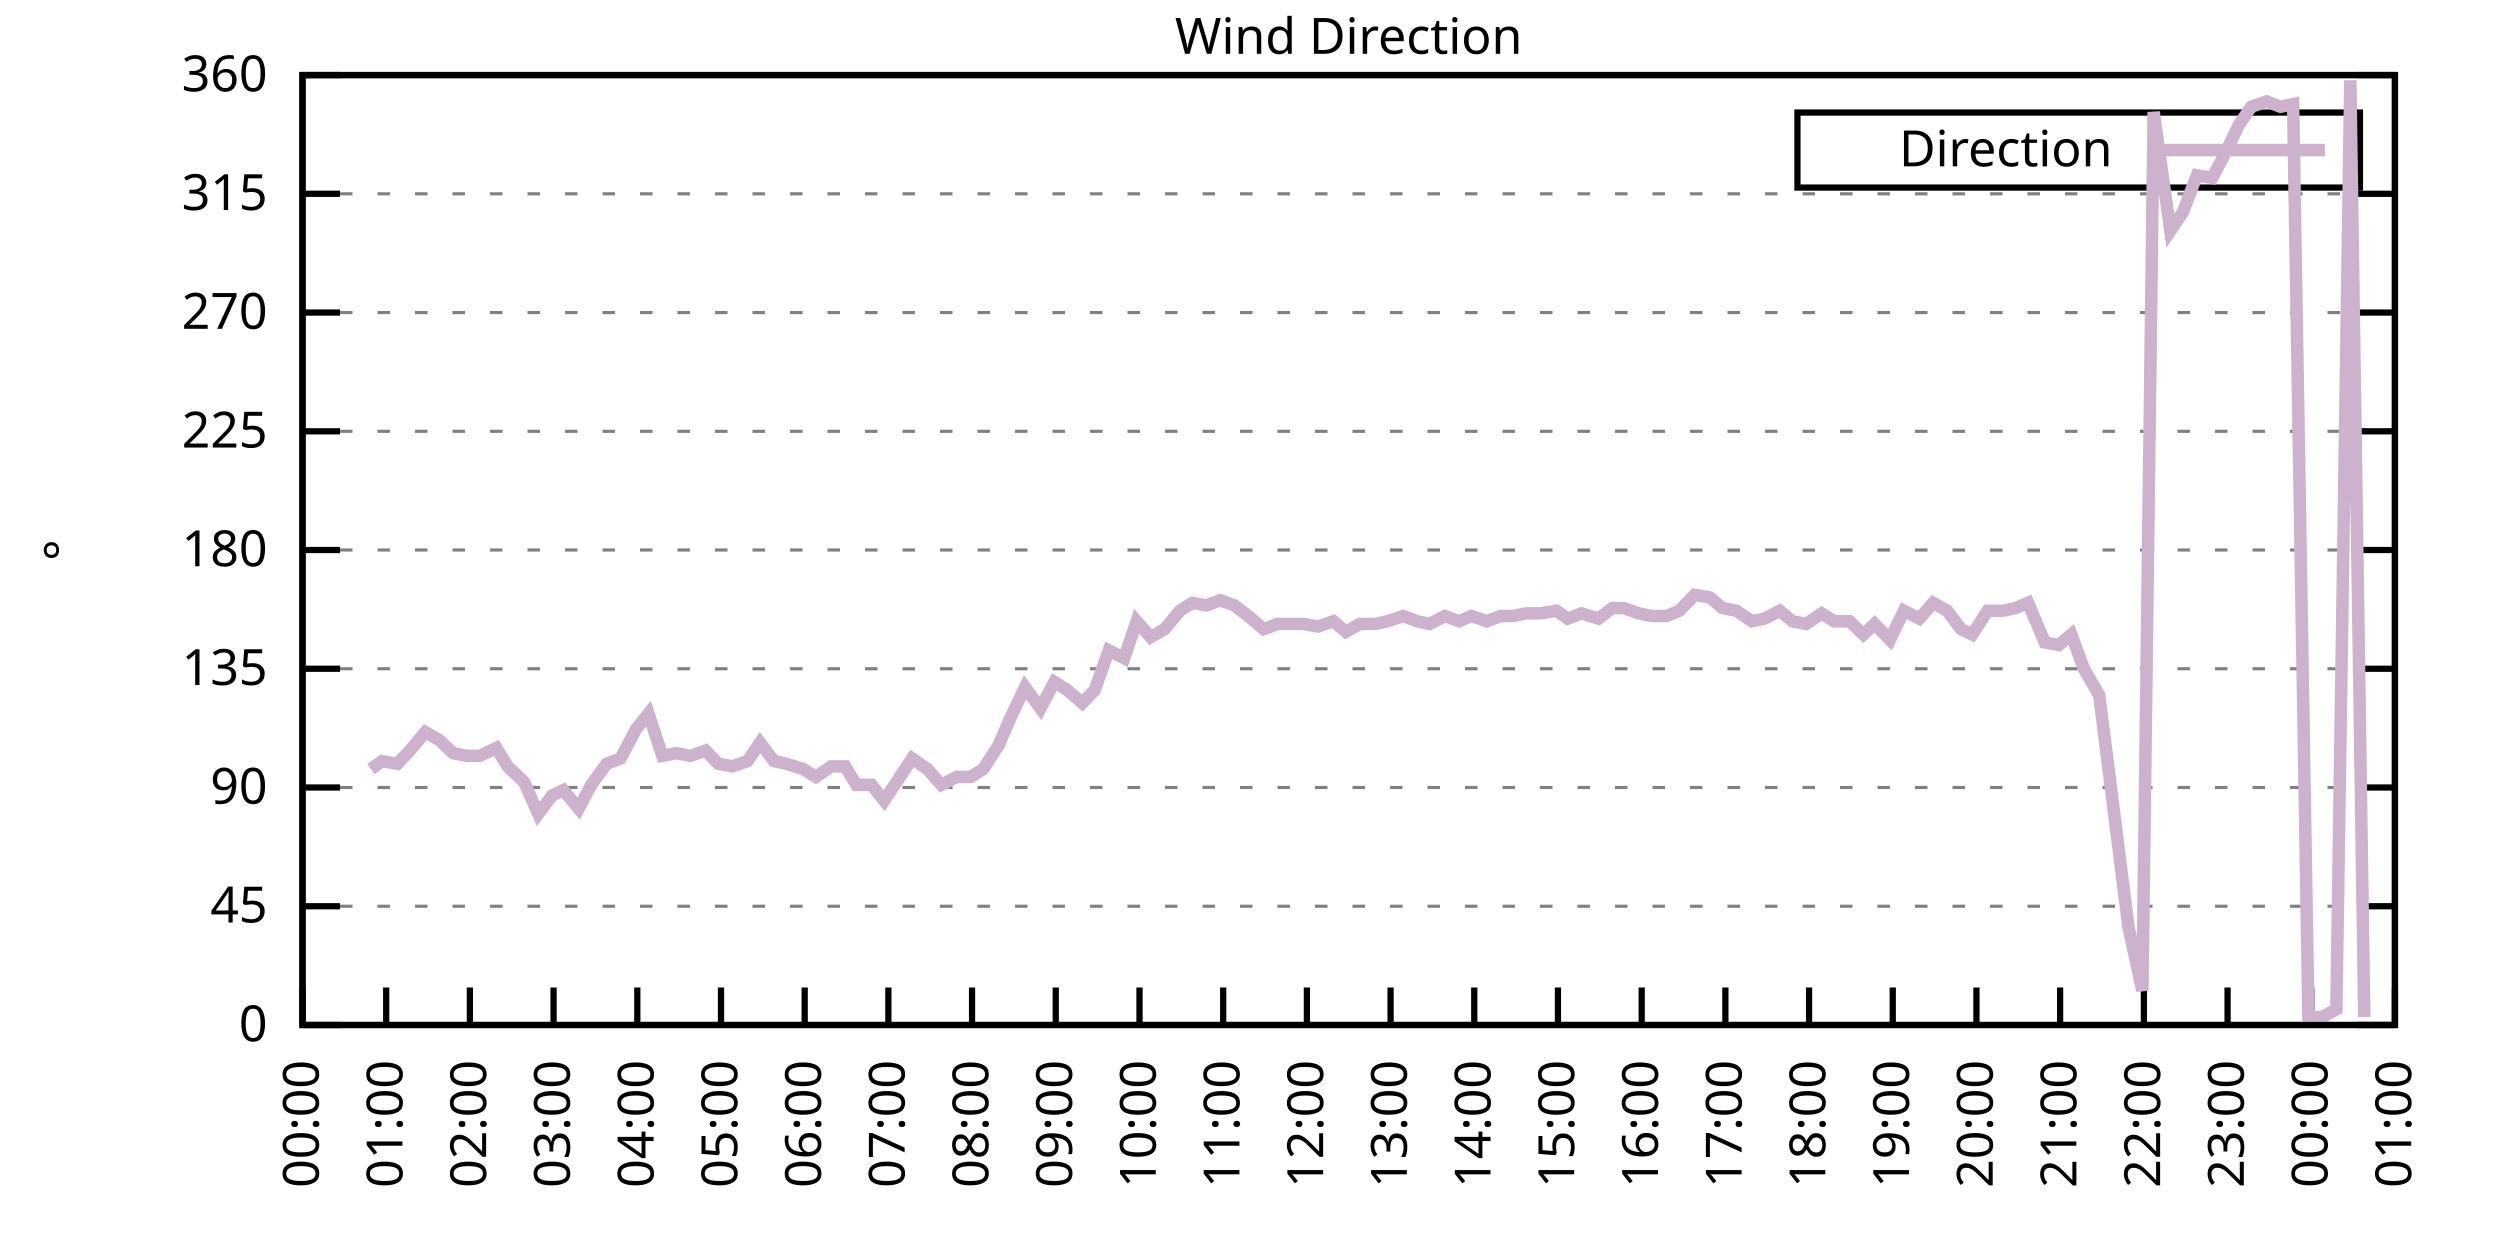
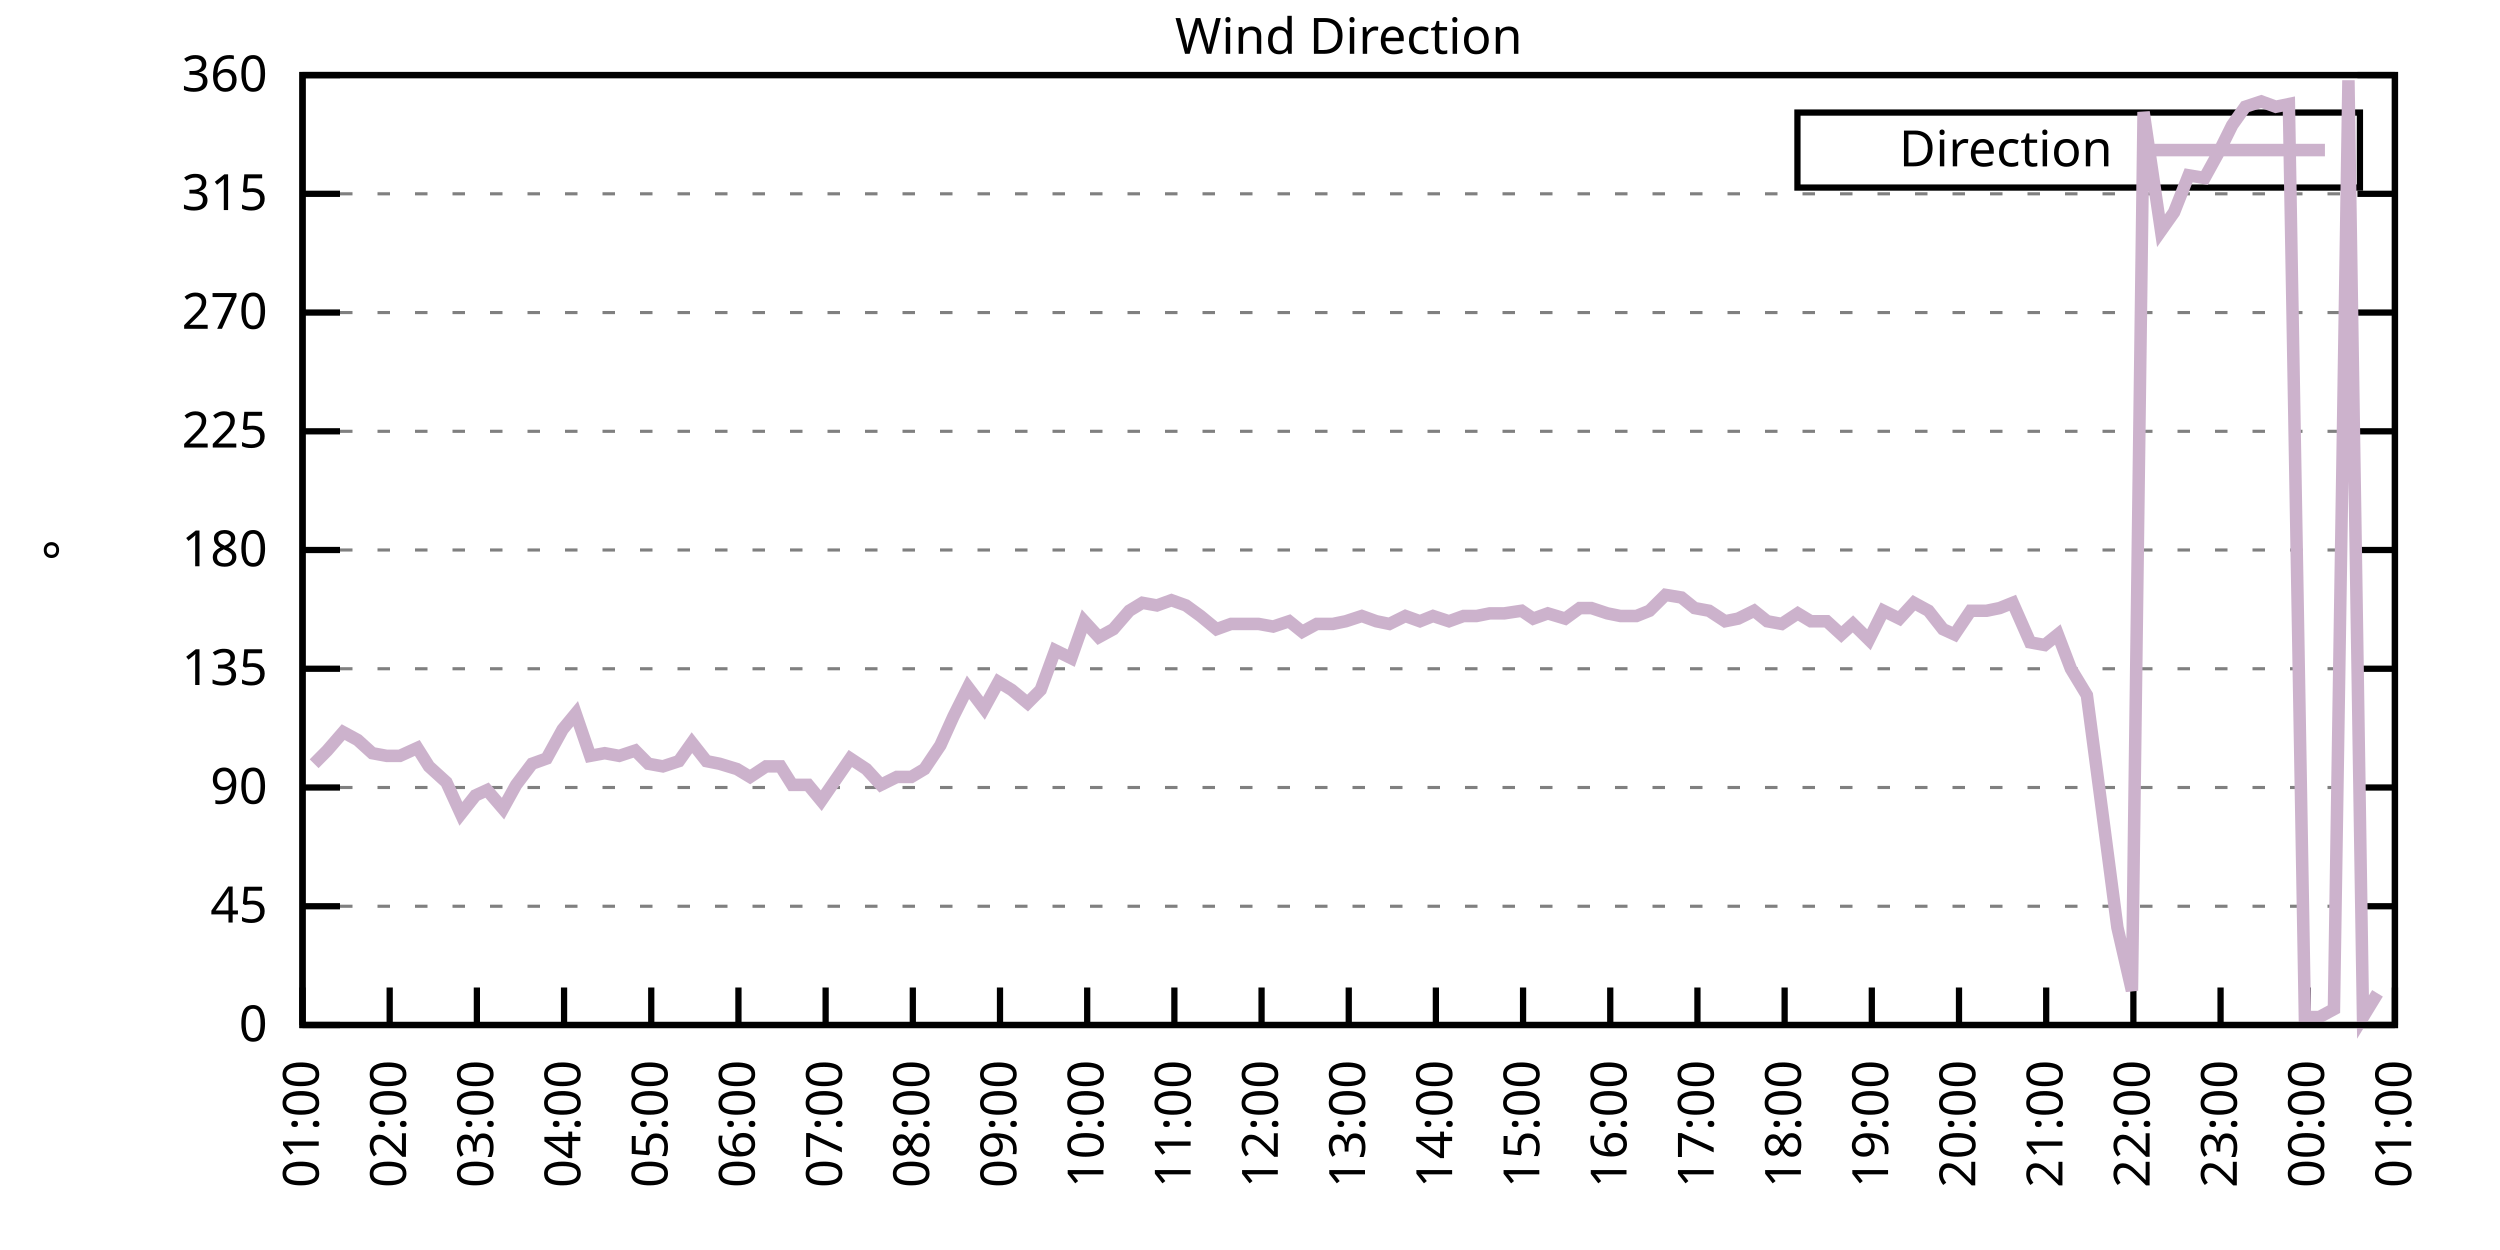
<svg xmlns="http://www.w3.org/2000/svg" xmlns:xlink="http://www.w3.org/1999/xlink" width="400" height="200" viewBox="0 0 400 200">
  <g id="gnuplot_canvas">
    <rect x="0" y="0" width="400" height="200" fill="none" />
    <defs>
      <circle id="gpDot" r="0.5" stroke-width="0.5" stroke="currentColor" />
      <path id="gpPt0" stroke-width="0.333" stroke="currentColor" d="M-1,0 h2 M0,-1 v2" />
      <path id="gpPt1" stroke-width="0.333" stroke="currentColor" d="M-1,-1 L1,1 M1,-1 L-1,1" />
      <path id="gpPt2" stroke-width="0.333" stroke="currentColor" d="M-1,0 L1,0 M0,-1 L0,1 M-1,-1 L1,1 M-1,1 L1,-1" />
      <rect id="gpPt3" stroke-width="0.333" stroke="currentColor" x="-1" y="-1" width="2" height="2" />
      <rect id="gpPt4" stroke-width="0.333" stroke="currentColor" fill="currentColor" x="-1" y="-1" width="2" height="2" />
      <circle id="gpPt5" stroke-width="0.333" stroke="currentColor" cx="0" cy="0" r="1" />
      <use xlink:href="#gpPt5" id="gpPt6" fill="currentColor" stroke="none" />
      <path id="gpPt7" stroke-width="0.333" stroke="currentColor" d="M0,-1.33 L-1.33,0.67 L1.33,0.67 z" />
      <use xlink:href="#gpPt7" id="gpPt8" fill="currentColor" stroke="none" />
      <use xlink:href="#gpPt7" id="gpPt9" stroke="currentColor" transform="rotate(180)" />
      <use xlink:href="#gpPt9" id="gpPt10" fill="currentColor" stroke="none" />
      <use xlink:href="#gpPt3" id="gpPt11" stroke="currentColor" transform="rotate(45)" />
      <use xlink:href="#gpPt11" id="gpPt12" fill="currentColor" stroke="none" />
      <path id="gpPt13" stroke-width="0.333" stroke="currentColor" d="M0,1.330 L1.265,0.411 L0.782,-1.067 L-0.782,-1.076 L-1.265,0.411 z" />
      <use xlink:href="#gpPt13" id="gpPt14" fill="currentColor" stroke="none" />
      <filter id="textbox" filterUnits="objectBoundingBox" x="0" y="0" height="1" width="1">
        <feFlood flood-color="white" flood-opacity="1" result="bgnd" />
        <feComposite in="SourceGraphic" in2="bgnd" operator="atop" />
      </filter>
      <filter id="greybox" filterUnits="objectBoundingBox" x="0" y="0" height="1" width="1">
        <feFlood flood-color="lightgrey" flood-opacity="1" result="grey" />
        <feComposite in="SourceGraphic" in2="grey" operator="atop" />
      </filter>
    </defs>
    <g fill="none" color="white" stroke="currentColor" stroke-width="1.00" stroke-linecap="butt" stroke-linejoin="miter">
</g>
    <g fill="none" color="black" stroke="currentColor" stroke-width="1.00" stroke-linecap="butt" stroke-linejoin="miter">
      <g stroke="none" shape-rendering="crispEdges">
        <polygon fill="rgb(255, 255, 255)" points="48.40,164.00 383.18,164.00 383.18,12.02 48.40,12.02 " />
      </g>
    </g>
    <g fill="none" color="black" stroke="currentColor" stroke-width="1.00" stroke-linecap="butt" stroke-linejoin="miter">
</g>
    <g fill="none" color="black" stroke="black" stroke-width="0.50" stroke-linecap="butt" stroke-linejoin="miter">
</g>
    <g fill="none" color="gray" stroke="currentColor" stroke-width="0.50" stroke-linecap="butt" stroke-linejoin="miter">
      <path stroke="gray" stroke-dasharray="2,4" class="gridline" d="M48.40,164.00 L383.19,164.00  " />
    </g>
    <g fill="none" color="gray" stroke="gray" stroke-width="1.00" stroke-linecap="butt" stroke-linejoin="miter">
</g>
    <g fill="none" color="black" stroke="currentColor" stroke-width="1.00" stroke-linecap="butt" stroke-linejoin="miter">
      <path stroke="black" d="M48.40,164.00 L54.40,164.00 M383.19,164.00 L377.19,164.00  " />
      <g transform="translate(42.80,166.60)" stroke="none" fill="black" font-family="Sans" font-size="8.00" text-anchor="end">
        <text>
          <tspan font-family="Sans"> 0</tspan>
        </text>
      </g>
    </g>
    <g fill="none" color="black" stroke="currentColor" stroke-width="1.00" stroke-linecap="butt" stroke-linejoin="miter">
</g>
    <g fill="none" color="black" stroke="black" stroke-width="0.50" stroke-linecap="butt" stroke-linejoin="miter">
</g>
    <g fill="none" color="gray" stroke="currentColor" stroke-width="0.50" stroke-linecap="butt" stroke-linejoin="miter">
      <path stroke="gray" stroke-dasharray="2,4" class="gridline" d="M48.40,145.00 L383.19,145.00  " />
    </g>
    <g fill="none" color="gray" stroke="gray" stroke-width="1.00" stroke-linecap="butt" stroke-linejoin="miter">
</g>
    <g fill="none" color="black" stroke="currentColor" stroke-width="1.00" stroke-linecap="butt" stroke-linejoin="miter">
      <path stroke="black" d="M48.40,145.00 L54.40,145.00 M383.19,145.00 L377.19,145.00  " />
      <g transform="translate(42.80,147.60)" stroke="none" fill="black" font-family="Sans" font-size="8.00" text-anchor="end">
        <text>
          <tspan font-family="Sans"> 45</tspan>
        </text>
      </g>
    </g>
    <g fill="none" color="black" stroke="currentColor" stroke-width="1.00" stroke-linecap="butt" stroke-linejoin="miter">
</g>
    <g fill="none" color="black" stroke="black" stroke-width="0.50" stroke-linecap="butt" stroke-linejoin="miter">
</g>
    <g fill="none" color="gray" stroke="currentColor" stroke-width="0.50" stroke-linecap="butt" stroke-linejoin="miter">
      <path stroke="gray" stroke-dasharray="2,4" class="gridline" d="M48.40,126.00 L383.19,126.00  " />
    </g>
    <g fill="none" color="gray" stroke="gray" stroke-width="1.00" stroke-linecap="butt" stroke-linejoin="miter">
</g>
    <g fill="none" color="black" stroke="currentColor" stroke-width="1.00" stroke-linecap="butt" stroke-linejoin="miter">
      <path stroke="black" d="M48.40,126.00 L54.40,126.00 M383.19,126.00 L377.19,126.00  " />
      <g transform="translate(42.80,128.60)" stroke="none" fill="black" font-family="Sans" font-size="8.00" text-anchor="end">
        <text>
          <tspan font-family="Sans"> 90</tspan>
        </text>
      </g>
    </g>
    <g fill="none" color="black" stroke="currentColor" stroke-width="1.00" stroke-linecap="butt" stroke-linejoin="miter">
</g>
    <g fill="none" color="black" stroke="black" stroke-width="0.50" stroke-linecap="butt" stroke-linejoin="miter">
</g>
    <g fill="none" color="gray" stroke="currentColor" stroke-width="0.50" stroke-linecap="butt" stroke-linejoin="miter">
      <path stroke="gray" stroke-dasharray="2,4" class="gridline" d="M48.40,107.00 L383.19,107.00  " />
    </g>
    <g fill="none" color="gray" stroke="gray" stroke-width="1.00" stroke-linecap="butt" stroke-linejoin="miter">
</g>
    <g fill="none" color="black" stroke="currentColor" stroke-width="1.00" stroke-linecap="butt" stroke-linejoin="miter">
      <path stroke="black" d="M48.40,107.00 L54.40,107.00 M383.19,107.00 L377.19,107.00  " />
      <g transform="translate(42.80,109.60)" stroke="none" fill="black" font-family="Sans" font-size="8.00" text-anchor="end">
        <text>
          <tspan font-family="Sans"> 135</tspan>
        </text>
      </g>
    </g>
    <g fill="none" color="black" stroke="currentColor" stroke-width="1.00" stroke-linecap="butt" stroke-linejoin="miter">
</g>
    <g fill="none" color="black" stroke="black" stroke-width="0.50" stroke-linecap="butt" stroke-linejoin="miter">
</g>
    <g fill="none" color="gray" stroke="currentColor" stroke-width="0.50" stroke-linecap="butt" stroke-linejoin="miter">
      <path stroke="gray" stroke-dasharray="2,4" class="gridline" d="M48.40,88.00 L383.19,88.00  " />
    </g>
    <g fill="none" color="gray" stroke="gray" stroke-width="1.00" stroke-linecap="butt" stroke-linejoin="miter">
</g>
    <g fill="none" color="black" stroke="currentColor" stroke-width="1.00" stroke-linecap="butt" stroke-linejoin="miter">
      <path stroke="black" d="M48.40,88.00 L54.40,88.00 M383.19,88.00 L377.19,88.00  " />
      <g transform="translate(42.80,90.60)" stroke="none" fill="black" font-family="Sans" font-size="8.00" text-anchor="end">
        <text>
          <tspan font-family="Sans"> 180</tspan>
        </text>
      </g>
    </g>
    <g fill="none" color="black" stroke="currentColor" stroke-width="1.00" stroke-linecap="butt" stroke-linejoin="miter">
</g>
    <g fill="none" color="black" stroke="black" stroke-width="0.50" stroke-linecap="butt" stroke-linejoin="miter">
</g>
    <g fill="none" color="gray" stroke="currentColor" stroke-width="0.50" stroke-linecap="butt" stroke-linejoin="miter">
      <path stroke="gray" stroke-dasharray="2,4" class="gridline" d="M48.40,69.01 L383.19,69.01  " />
    </g>
    <g fill="none" color="gray" stroke="gray" stroke-width="1.00" stroke-linecap="butt" stroke-linejoin="miter">
</g>
    <g fill="none" color="black" stroke="currentColor" stroke-width="1.00" stroke-linecap="butt" stroke-linejoin="miter">
      <path stroke="black" d="M48.40,69.01 L54.40,69.01 M383.19,69.01 L377.19,69.01  " />
      <g transform="translate(42.80,71.61)" stroke="none" fill="black" font-family="Sans" font-size="8.00" text-anchor="end">
        <text>
          <tspan font-family="Sans"> 225</tspan>
        </text>
      </g>
    </g>
    <g fill="none" color="black" stroke="currentColor" stroke-width="1.00" stroke-linecap="butt" stroke-linejoin="miter">
</g>
    <g fill="none" color="black" stroke="black" stroke-width="0.50" stroke-linecap="butt" stroke-linejoin="miter">
</g>
    <g fill="none" color="gray" stroke="currentColor" stroke-width="0.50" stroke-linecap="butt" stroke-linejoin="miter">
      <path stroke="gray" stroke-dasharray="2,4" class="gridline" d="M48.40,50.01 L383.19,50.01  " />
    </g>
    <g fill="none" color="gray" stroke="gray" stroke-width="1.00" stroke-linecap="butt" stroke-linejoin="miter">
</g>
    <g fill="none" color="black" stroke="currentColor" stroke-width="1.00" stroke-linecap="butt" stroke-linejoin="miter">
      <path stroke="black" d="M48.40,50.01 L54.40,50.01 M383.19,50.01 L377.19,50.01  " />
      <g transform="translate(42.80,52.61)" stroke="none" fill="black" font-family="Sans" font-size="8.00" text-anchor="end">
        <text>
          <tspan font-family="Sans"> 270</tspan>
        </text>
      </g>
    </g>
    <g fill="none" color="black" stroke="currentColor" stroke-width="1.00" stroke-linecap="butt" stroke-linejoin="miter">
</g>
    <g fill="none" color="black" stroke="black" stroke-width="0.50" stroke-linecap="butt" stroke-linejoin="miter">
</g>
    <g fill="none" color="gray" stroke="currentColor" stroke-width="0.50" stroke-linecap="butt" stroke-linejoin="miter">
      <path stroke="gray" stroke-dasharray="2,4" class="gridline" d="M48.40,31.01 L383.19,31.01  " />
    </g>
    <g fill="none" color="gray" stroke="gray" stroke-width="1.00" stroke-linecap="butt" stroke-linejoin="miter">
</g>
    <g fill="none" color="black" stroke="currentColor" stroke-width="1.00" stroke-linecap="butt" stroke-linejoin="miter">
      <path stroke="black" d="M48.40,31.01 L54.40,31.01 M383.19,31.01 L377.19,31.01  " />
      <g transform="translate(42.80,33.61)" stroke="none" fill="black" font-family="Sans" font-size="8.00" text-anchor="end">
        <text>
          <tspan font-family="Sans"> 315</tspan>
        </text>
      </g>
    </g>
    <g fill="none" color="black" stroke="currentColor" stroke-width="1.00" stroke-linecap="butt" stroke-linejoin="miter">
</g>
    <g fill="none" color="black" stroke="black" stroke-width="0.50" stroke-linecap="butt" stroke-linejoin="miter">
</g>
    <g fill="none" color="gray" stroke="currentColor" stroke-width="0.50" stroke-linecap="butt" stroke-linejoin="miter">
      <path stroke="gray" stroke-dasharray="2,4" class="gridline" d="M48.40,12.01 L383.19,12.01  " />
    </g>
    <g fill="none" color="gray" stroke="gray" stroke-width="1.00" stroke-linecap="butt" stroke-linejoin="miter">
</g>
    <g fill="none" color="black" stroke="currentColor" stroke-width="1.00" stroke-linecap="butt" stroke-linejoin="miter">
      <path stroke="black" d="M48.40,12.01 L54.40,12.01 M383.19,12.01 L377.19,12.01  " />
      <g transform="translate(42.80,14.61)" stroke="none" fill="black" font-family="Sans" font-size="8.00" text-anchor="end">
        <text>
          <tspan font-family="Sans"> 360</tspan>
        </text>
      </g>
    </g>
    <g fill="none" color="black" stroke="currentColor" stroke-width="1.00" stroke-linecap="butt" stroke-linejoin="miter">
      <path stroke="black" d="M48.40,164.00 L48.40,158.00  " />
      <g transform="translate(51.00,169.60) rotate(270.00)" stroke="none" fill="black" font-family="Sans" font-size="8.00" text-anchor="end">
        <text>
-           <tspan font-family="Sans">00:00</tspan>
-         </text>
-       </g>
-     </g>
-     <g fill="none" color="black" stroke="currentColor" stroke-width="1.00" stroke-linecap="butt" stroke-linejoin="miter">
-       <path stroke="black" d="M61.79,164.00 L61.79,158.00  " />
-       <g transform="translate(64.39,169.60) rotate(270.00)" stroke="none" fill="black" font-family="Sans" font-size="8.00" text-anchor="end">
-         <text>
          <tspan font-family="Sans">01:00</tspan>
        </text>
      </g>
    </g>
    <g fill="none" color="black" stroke="currentColor" stroke-width="1.00" stroke-linecap="butt" stroke-linejoin="miter">
-       <path stroke="black" d="M75.18,164.00 L75.18,158.00  " />
-       <g transform="translate(77.78,169.60) rotate(270.00)" stroke="none" fill="black" font-family="Sans" font-size="8.00" text-anchor="end">
+       <path stroke="black" d="M62.35,164.00 L62.35,158.00  " />
+       <g transform="translate(64.95,169.60) rotate(270.00)" stroke="none" fill="black" font-family="Sans" font-size="8.00" text-anchor="end">
        <text>
          <tspan font-family="Sans">02:00</tspan>
        </text>
      </g>
    </g>
    <g fill="none" color="black" stroke="currentColor" stroke-width="1.00" stroke-linecap="butt" stroke-linejoin="miter">
-       <path stroke="black" d="M88.57,164.00 L88.57,158.00  " />
-       <g transform="translate(91.17,169.60) rotate(270.00)" stroke="none" fill="black" font-family="Sans" font-size="8.00" text-anchor="end">
+       <path stroke="black" d="M76.30,164.00 L76.30,158.00  " />
+       <g transform="translate(78.90,169.60) rotate(270.00)" stroke="none" fill="black" font-family="Sans" font-size="8.00" text-anchor="end">
        <text>
          <tspan font-family="Sans">03:00</tspan>
        </text>
      </g>
    </g>
    <g fill="none" color="black" stroke="currentColor" stroke-width="1.00" stroke-linecap="butt" stroke-linejoin="miter">
-       <path stroke="black" d="M101.97,164.00 L101.97,158.00  " />
-       <g transform="translate(104.57,169.60) rotate(270.00)" stroke="none" fill="black" font-family="Sans" font-size="8.00" text-anchor="end">
+       <path stroke="black" d="M90.25,164.00 L90.25,158.00  " />
+       <g transform="translate(92.85,169.60) rotate(270.00)" stroke="none" fill="black" font-family="Sans" font-size="8.00" text-anchor="end">
        <text>
          <tspan font-family="Sans">04:00</tspan>
        </text>
      </g>
    </g>
    <g fill="none" color="black" stroke="currentColor" stroke-width="1.00" stroke-linecap="butt" stroke-linejoin="miter">
-       <path stroke="black" d="M115.36,164.00 L115.36,158.00  " />
-       <g transform="translate(117.96,169.60) rotate(270.00)" stroke="none" fill="black" font-family="Sans" font-size="8.00" text-anchor="end">
+       <path stroke="black" d="M104.20,164.00 L104.20,158.00  " />
+       <g transform="translate(106.80,169.60) rotate(270.00)" stroke="none" fill="black" font-family="Sans" font-size="8.00" text-anchor="end">
        <text>
          <tspan font-family="Sans">05:00</tspan>
        </text>
      </g>
    </g>
    <g fill="none" color="black" stroke="currentColor" stroke-width="1.00" stroke-linecap="butt" stroke-linejoin="miter">
-       <path stroke="black" d="M128.75,164.00 L128.75,158.00  " />
-       <g transform="translate(131.35,169.60) rotate(270.00)" stroke="none" fill="black" font-family="Sans" font-size="8.00" text-anchor="end">
+       <path stroke="black" d="M118.15,164.00 L118.15,158.00  " />
+       <g transform="translate(120.75,169.60) rotate(270.00)" stroke="none" fill="black" font-family="Sans" font-size="8.00" text-anchor="end">
        <text>
          <tspan font-family="Sans">06:00</tspan>
        </text>
      </g>
    </g>
    <g fill="none" color="black" stroke="currentColor" stroke-width="1.00" stroke-linecap="butt" stroke-linejoin="miter">
-       <path stroke="black" d="M142.14,164.00 L142.14,158.00  " />
-       <g transform="translate(144.74,169.60) rotate(270.00)" stroke="none" fill="black" font-family="Sans" font-size="8.00" text-anchor="end">
+       <path stroke="black" d="M132.10,164.00 L132.10,158.00  " />
+       <g transform="translate(134.70,169.60) rotate(270.00)" stroke="none" fill="black" font-family="Sans" font-size="8.00" text-anchor="end">
        <text>
          <tspan font-family="Sans">07:00</tspan>
        </text>
      </g>
    </g>
    <g fill="none" color="black" stroke="currentColor" stroke-width="1.00" stroke-linecap="butt" stroke-linejoin="miter">
-       <path stroke="black" d="M155.53,164.00 L155.53,158.00  " />
-       <g transform="translate(158.13,169.60) rotate(270.00)" stroke="none" fill="black" font-family="Sans" font-size="8.00" text-anchor="end">
+       <path stroke="black" d="M146.05,164.00 L146.05,158.00  " />
+       <g transform="translate(148.65,169.60) rotate(270.00)" stroke="none" fill="black" font-family="Sans" font-size="8.00" text-anchor="end">
        <text>
          <tspan font-family="Sans">08:00</tspan>
        </text>
      </g>
    </g>
    <g fill="none" color="black" stroke="currentColor" stroke-width="1.00" stroke-linecap="butt" stroke-linejoin="miter">
-       <path stroke="black" d="M168.92,164.00 L168.92,158.00  " />
-       <g transform="translate(171.52,169.60) rotate(270.00)" stroke="none" fill="black" font-family="Sans" font-size="8.00" text-anchor="end">
+       <path stroke="black" d="M160.00,164.00 L160.00,158.00  " />
+       <g transform="translate(162.60,169.60) rotate(270.00)" stroke="none" fill="black" font-family="Sans" font-size="8.00" text-anchor="end">
        <text>
          <tspan font-family="Sans">09:00</tspan>
        </text>
      </g>
    </g>
    <g fill="none" color="black" stroke="currentColor" stroke-width="1.00" stroke-linecap="butt" stroke-linejoin="miter">
-       <path stroke="black" d="M182.32,164.00 L182.32,158.00  " />
-       <g transform="translate(184.92,169.60) rotate(270.00)" stroke="none" fill="black" font-family="Sans" font-size="8.00" text-anchor="end">
+       <path stroke="black" d="M173.95,164.00 L173.95,158.00  " />
+       <g transform="translate(176.55,169.60) rotate(270.00)" stroke="none" fill="black" font-family="Sans" font-size="8.00" text-anchor="end">
        <text>
          <tspan font-family="Sans">10:00</tspan>
        </text>
      </g>
    </g>
    <g fill="none" color="black" stroke="currentColor" stroke-width="1.00" stroke-linecap="butt" stroke-linejoin="miter">
-       <path stroke="black" d="M195.71,164.00 L195.71,158.00  " />
-       <g transform="translate(198.31,169.60) rotate(270.00)" stroke="none" fill="black" font-family="Sans" font-size="8.00" text-anchor="end">
+       <path stroke="black" d="M187.90,164.00 L187.90,158.00  " />
+       <g transform="translate(190.50,169.60) rotate(270.00)" stroke="none" fill="black" font-family="Sans" font-size="8.00" text-anchor="end">
        <text>
          <tspan font-family="Sans">11:00</tspan>
        </text>
      </g>
    </g>
    <g fill="none" color="black" stroke="currentColor" stroke-width="1.00" stroke-linecap="butt" stroke-linejoin="miter">
-       <path stroke="black" d="M209.10,164.00 L209.10,158.00  " />
-       <g transform="translate(211.70,169.60) rotate(270.00)" stroke="none" fill="black" font-family="Sans" font-size="8.00" text-anchor="end">
+       <path stroke="black" d="M201.85,164.00 L201.85,158.00  " />
+       <g transform="translate(204.45,169.60) rotate(270.00)" stroke="none" fill="black" font-family="Sans" font-size="8.00" text-anchor="end">
        <text>
          <tspan font-family="Sans">12:00</tspan>
        </text>
      </g>
    </g>
    <g fill="none" color="black" stroke="currentColor" stroke-width="1.00" stroke-linecap="butt" stroke-linejoin="miter">
-       <path stroke="black" d="M222.49,164.00 L222.49,158.00  " />
-       <g transform="translate(225.09,169.60) rotate(270.00)" stroke="none" fill="black" font-family="Sans" font-size="8.00" text-anchor="end">
+       <path stroke="black" d="M215.80,164.00 L215.80,158.00  " />
+       <g transform="translate(218.40,169.60) rotate(270.00)" stroke="none" fill="black" font-family="Sans" font-size="8.00" text-anchor="end">
        <text>
          <tspan font-family="Sans">13:00</tspan>
        </text>
      </g>
    </g>
    <g fill="none" color="black" stroke="currentColor" stroke-width="1.00" stroke-linecap="butt" stroke-linejoin="miter">
-       <path stroke="black" d="M235.88,164.00 L235.88,158.00  " />
-       <g transform="translate(238.48,169.60) rotate(270.00)" stroke="none" fill="black" font-family="Sans" font-size="8.00" text-anchor="end">
+       <path stroke="black" d="M229.74,164.00 L229.74,158.00  " />
+       <g transform="translate(232.34,169.60) rotate(270.00)" stroke="none" fill="black" font-family="Sans" font-size="8.00" text-anchor="end">
        <text>
          <tspan font-family="Sans">14:00</tspan>
        </text>
      </g>
    </g>
    <g fill="none" color="black" stroke="currentColor" stroke-width="1.00" stroke-linecap="butt" stroke-linejoin="miter">
-       <path stroke="black" d="M249.27,164.00 L249.27,158.00  " />
-       <g transform="translate(251.87,169.60) rotate(270.00)" stroke="none" fill="black" font-family="Sans" font-size="8.00" text-anchor="end">
+       <path stroke="black" d="M243.69,164.00 L243.69,158.00  " />
+       <g transform="translate(246.29,169.60) rotate(270.00)" stroke="none" fill="black" font-family="Sans" font-size="8.00" text-anchor="end">
        <text>
          <tspan font-family="Sans">15:00</tspan>
        </text>
      </g>
    </g>
    <g fill="none" color="black" stroke="currentColor" stroke-width="1.00" stroke-linecap="butt" stroke-linejoin="miter">
-       <path stroke="black" d="M262.67,164.00 L262.67,158.00  " />
-       <g transform="translate(265.27,169.60) rotate(270.00)" stroke="none" fill="black" font-family="Sans" font-size="8.00" text-anchor="end">
+       <path stroke="black" d="M257.64,164.00 L257.64,158.00  " />
+       <g transform="translate(260.24,169.60) rotate(270.00)" stroke="none" fill="black" font-family="Sans" font-size="8.00" text-anchor="end">
        <text>
          <tspan font-family="Sans">16:00</tspan>
        </text>
      </g>
    </g>
    <g fill="none" color="black" stroke="currentColor" stroke-width="1.00" stroke-linecap="butt" stroke-linejoin="miter">
-       <path stroke="black" d="M276.06,164.00 L276.06,158.00  " />
-       <g transform="translate(278.66,169.60) rotate(270.00)" stroke="none" fill="black" font-family="Sans" font-size="8.00" text-anchor="end">
+       <path stroke="black" d="M271.59,164.00 L271.59,158.00  " />
+       <g transform="translate(274.19,169.60) rotate(270.00)" stroke="none" fill="black" font-family="Sans" font-size="8.00" text-anchor="end">
        <text>
          <tspan font-family="Sans">17:00</tspan>
        </text>
      </g>
    </g>
    <g fill="none" color="black" stroke="currentColor" stroke-width="1.00" stroke-linecap="butt" stroke-linejoin="miter">
-       <path stroke="black" d="M289.45,164.00 L289.45,158.00  " />
-       <g transform="translate(292.05,169.60) rotate(270.00)" stroke="none" fill="black" font-family="Sans" font-size="8.00" text-anchor="end">
+       <path stroke="black" d="M285.54,164.00 L285.54,158.00  " />
+       <g transform="translate(288.14,169.60) rotate(270.00)" stroke="none" fill="black" font-family="Sans" font-size="8.00" text-anchor="end">
        <text>
          <tspan font-family="Sans">18:00</tspan>
        </text>
      </g>
    </g>
    <g fill="none" color="black" stroke="currentColor" stroke-width="1.00" stroke-linecap="butt" stroke-linejoin="miter">
-       <path stroke="black" d="M302.84,164.00 L302.84,158.00  " />
-       <g transform="translate(305.44,169.60) rotate(270.00)" stroke="none" fill="black" font-family="Sans" font-size="8.00" text-anchor="end">
+       <path stroke="black" d="M299.49,164.00 L299.49,158.00  " />
+       <g transform="translate(302.09,169.60) rotate(270.00)" stroke="none" fill="black" font-family="Sans" font-size="8.00" text-anchor="end">
        <text>
          <tspan font-family="Sans">19:00</tspan>
        </text>
      </g>
    </g>
    <g fill="none" color="black" stroke="currentColor" stroke-width="1.00" stroke-linecap="butt" stroke-linejoin="miter">
-       <path stroke="black" d="M316.23,164.00 L316.23,158.00  " />
-       <g transform="translate(318.83,169.60) rotate(270.00)" stroke="none" fill="black" font-family="Sans" font-size="8.00" text-anchor="end">
+       <path stroke="black" d="M313.44,164.00 L313.44,158.00  " />
+       <g transform="translate(316.04,169.60) rotate(270.00)" stroke="none" fill="black" font-family="Sans" font-size="8.00" text-anchor="end">
        <text>
          <tspan font-family="Sans">20:00</tspan>
        </text>
      </g>
    </g>
    <g fill="none" color="black" stroke="currentColor" stroke-width="1.00" stroke-linecap="butt" stroke-linejoin="miter">
-       <path stroke="black" d="M329.62,164.00 L329.62,158.00  " />
-       <g transform="translate(332.22,169.60) rotate(270.00)" stroke="none" fill="black" font-family="Sans" font-size="8.00" text-anchor="end">
+       <path stroke="black" d="M327.39,164.00 L327.39,158.00  " />
+       <g transform="translate(329.99,169.60) rotate(270.00)" stroke="none" fill="black" font-family="Sans" font-size="8.00" text-anchor="end">
        <text>
          <tspan font-family="Sans">21:00</tspan>
        </text>
      </g>
    </g>
    <g fill="none" color="black" stroke="currentColor" stroke-width="1.00" stroke-linecap="butt" stroke-linejoin="miter">
-       <path stroke="black" d="M343.02,164.00 L343.02,158.00  " />
-       <g transform="translate(345.62,169.60) rotate(270.00)" stroke="none" fill="black" font-family="Sans" font-size="8.00" text-anchor="end">
+       <path stroke="black" d="M341.34,164.00 L341.34,158.00  " />
+       <g transform="translate(343.94,169.60) rotate(270.00)" stroke="none" fill="black" font-family="Sans" font-size="8.00" text-anchor="end">
        <text>
          <tspan font-family="Sans">22:00</tspan>
        </text>
      </g>
    </g>
    <g fill="none" color="black" stroke="currentColor" stroke-width="1.00" stroke-linecap="butt" stroke-linejoin="miter">
-       <path stroke="black" d="M356.41,164.00 L356.41,158.00  " />
-       <g transform="translate(359.01,169.60) rotate(270.00)" stroke="none" fill="black" font-family="Sans" font-size="8.00" text-anchor="end">
+       <path stroke="black" d="M355.29,164.00 L355.29,158.00  " />
+       <g transform="translate(357.89,169.60) rotate(270.00)" stroke="none" fill="black" font-family="Sans" font-size="8.00" text-anchor="end">
        <text>
          <tspan font-family="Sans">23:00</tspan>
        </text>
      </g>
    </g>
    <g fill="none" color="black" stroke="currentColor" stroke-width="1.00" stroke-linecap="butt" stroke-linejoin="miter">
-       <path stroke="black" d="M369.80,164.00 L369.80,158.00  " />
-       <g transform="translate(372.40,169.60) rotate(270.00)" stroke="none" fill="black" font-family="Sans" font-size="8.00" text-anchor="end">
+       <path stroke="black" d="M369.24,164.00 L369.24,158.00  " />
+       <g transform="translate(371.84,169.60) rotate(270.00)" stroke="none" fill="black" font-family="Sans" font-size="8.00" text-anchor="end">
        <text>
          <tspan font-family="Sans">00:00</tspan>
        </text>
      </g>
    </g>
    <g fill="none" color="black" stroke="currentColor" stroke-width="1.00" stroke-linecap="butt" stroke-linejoin="miter">
      <path stroke="black" d="M383.19,164.00 L383.19,158.00  " />
      <g transform="translate(385.79,169.60) rotate(270.00)" stroke="none" fill="black" font-family="Sans" font-size="8.00" text-anchor="end">
        <text>
          <tspan font-family="Sans">01:00</tspan>
        </text>
      </g>
    </g>
    <g fill="none" color="black" stroke="currentColor" stroke-width="1.00" stroke-linecap="butt" stroke-linejoin="miter">
</g>
    <g fill="none" color="black" stroke="currentColor" stroke-width="1.00" stroke-linecap="butt" stroke-linejoin="miter">
      <path stroke="black" d="M48.40,12.01 L48.40,164.00 L383.19,164.00 L383.19,12.01 L48.40,12.01 Z  " />
    </g>
    <g fill="none" color="black" stroke="currentColor" stroke-width="1.00" stroke-linecap="butt" stroke-linejoin="miter">
</g>
    <g fill="none" color="black" stroke="currentColor" stroke-width="1.00" stroke-linecap="butt" stroke-linejoin="miter">
      <path stroke="black" d="M287.59,30.01 L287.59,18.01 L377.59,18.01 L377.59,30.01 L287.59,30.01 Z  " />
    </g>
    <g id="Wind_direction_plot_1">
      <g fill="none" color="white" stroke="black" stroke-width="2.00" stroke-linecap="butt" stroke-linejoin="miter">
</g>
      <g fill="none" color="black" stroke="currentColor" stroke-width="2.00" stroke-linecap="butt" stroke-linejoin="miter">
        <g transform="translate(337.99,26.61)" stroke="none" fill="black" font-family="Sans" font-size="8.00" text-anchor="end">
          <text>
            <tspan font-family="Sans">Direction</tspan>
          </text>
        </g>
      </g>
      <g fill="none" color="black" stroke="currentColor" stroke-width="2.00" stroke-linecap="butt" stroke-linejoin="miter">
-         <path stroke="rgb(204, 178, 204)" d="M343.59,24.01 L371.99,24.01 M59.34,123.05 L61.12,121.78 L63.58,122.20 L65.59,120.09 L68.04,117.14 L70.27,118.40   L72.50,120.51 L74.74,120.94 L76.75,120.94 L79.42,119.67 L81.21,122.62 L83.89,125.16 L86.12,130.22 L88.35,127.27   L90.14,126.42 L92.59,129.38 L94.60,125.58 L97.06,122.20 L99.29,121.36 L101.74,116.71 L103.75,114.18 L105.98,120.94   L108.22,120.51 L110.45,120.94 L112.90,120.09 L114.91,122.20 L117.14,122.62 L119.60,121.78 L121.61,118.83 L123.84,121.78   L125.85,122.20 L128.53,123.05 L130.54,124.31 L132.99,122.62 L135.22,122.62 L137.01,125.58 L139.46,125.58 L141.47,128.11   L143.70,124.74 L145.94,121.36 L148.39,123.05 L150.62,125.58 L153.08,124.31 L155.31,124.31 L157.32,123.05 L159.77,119.25   L161.78,114.60 L164.01,109.96 L166.47,113.34 L168.70,109.11 L170.71,110.38 L173.17,112.49 L175.17,110.38 L177.41,104.05   L179.86,105.31 L181.87,99.40 L184.10,101.94 L186.33,100.67 L188.79,97.72 L190.80,96.45 L193.03,96.87 L195.26,96.03   L197.49,96.87 L199.73,98.56 L202.18,100.67 L204.41,99.83 L206.64,99.83 L208.65,99.83 L210.88,100.25 L213.34,99.40   L215.35,101.09 L217.58,99.83 L220.04,99.83 L222.04,99.40 L224.50,98.56 L226.73,99.40 L228.74,99.83 L231.20,98.56   L233.43,99.40 L235.44,98.56 L237.89,99.40 L240.12,98.56 L242.13,98.56 L244.14,98.14 L246.37,98.14 L249.05,97.72   L250.84,98.98 L253.07,98.14 L255.75,98.98 L257.98,97.29 L259.76,97.29 L262.22,98.14 L264.23,98.56 L266.68,98.56   L268.69,97.72 L271.15,95.18 L273.60,95.60 L275.61,97.29 L277.84,97.72 L280.30,99.40 L282.31,98.98 L284.76,97.72   L286.77,99.40 L289.00,99.83 L291.46,98.14 L293.47,99.40 L295.92,99.40 L298.15,101.52 L299.94,99.83 L302.39,102.36   L304.63,97.72 L307.08,98.98 L309.31,96.45 L311.54,97.72 L313.78,100.67 L315.56,101.52 L318.02,97.72 L320.47,97.72   L322.48,97.29 L324.49,96.45 L327.17,102.78 L329.40,103.20 L331.41,101.52 L333.42,107.00 L335.87,111.23 L338.33,130.65   L340.56,148.38 L342.79,158.51 L344.58,17.92 L347.26,36.92 L349.26,33.96 L351.50,28.05 L353.95,28.48 L356.18,24.25   L358.19,20.03 L360.20,17.08 L362.66,16.23 L364.89,17.08 L366.90,16.65 L369.35,162.73 L371.58,162.73 L373.82,161.47   L376.05,12.85 L378.28,162.73  " />
+         <path stroke="rgb(204, 178, 204)" d="M343.59,24.01 L371.99,24.01 M50.26,122.20 L52.35,120.09 L54.91,117.14 L57.23,118.40 L59.56,120.51 L61.88,120.94   L63.98,120.94 L66.77,119.67 L68.63,122.62 L71.42,125.16 L73.74,130.22 L76.07,127.27 L77.93,126.42 L80.48,129.38   L82.58,125.58 L85.13,122.20 L87.46,121.36 L90.02,116.71 L92.11,114.18 L94.43,120.94 L96.76,120.51 L99.08,120.94   L101.64,120.09 L103.73,122.20 L106.06,122.62 L108.62,121.78 L110.71,118.83 L113.03,121.78 L115.13,122.20 L117.92,123.05   L120.01,124.31 L122.57,122.62 L124.89,122.62 L126.75,125.58 L129.31,125.58 L131.40,128.11 L133.72,124.74 L136.05,121.36   L138.61,123.05 L140.93,125.58 L143.49,124.31 L145.81,124.31 L147.91,123.05 L150.46,119.25 L152.56,114.60 L154.88,109.96   L157.44,113.34 L159.76,109.11 L161.86,110.38 L164.41,112.49 L166.51,110.38 L168.83,104.05 L171.39,105.31 L173.48,99.40   L175.81,101.94 L178.13,100.67 L180.69,97.72 L182.78,96.45 L185.11,96.87 L187.43,96.03 L189.76,96.87 L192.08,98.56   L194.64,100.67 L196.96,99.83 L199.29,99.83 L201.38,99.83 L203.71,100.25 L206.26,99.40 L208.36,101.09 L210.68,99.83   L213.24,99.83 L215.33,99.40 L217.89,98.56 L220.21,99.40 L222.30,99.83 L224.86,98.56 L227.19,99.40 L229.28,98.56   L231.84,99.40 L234.16,98.56 L236.25,98.56 L238.35,98.14 L240.67,98.14 L243.46,97.72 L245.32,98.98 L247.65,98.14   L250.44,98.98 L252.76,97.29 L254.62,97.29 L257.18,98.14 L259.27,98.56 L261.83,98.56 L263.92,97.72 L266.48,95.18   L269.04,95.60 L271.13,97.29 L273.45,97.72 L276.01,99.40 L278.10,98.98 L280.66,97.72 L282.75,99.40 L285.08,99.83   L287.64,98.14 L289.73,99.40 L292.29,99.40 L294.61,101.52 L296.47,99.83 L299.03,102.36 L301.35,97.72 L303.91,98.98   L306.23,96.45 L308.56,97.72 L310.88,100.67 L312.74,101.52 L315.30,97.72 L317.86,97.72 L319.95,97.29 L322.04,96.45   L324.83,102.78 L327.16,103.20 L329.25,101.52 L331.34,107.00 L333.90,111.23 L336.46,130.65 L338.78,148.38 L341.11,158.51   L342.97,17.92 L345.76,36.92 L347.85,33.96 L350.18,28.05 L352.73,28.48 L355.06,24.25 L357.15,20.03 L359.24,17.08   L361.80,16.23 L364.13,17.08 L366.22,16.65 L368.78,162.73 L371.10,162.73 L373.43,161.47 L375.75,12.85 L378.08,162.73   L380.40,158.93  " />
      </g>
    </g>
    <g fill="none" color="black" stroke="currentColor" stroke-width="2.00" stroke-linecap="butt" stroke-linejoin="miter">
</g>
    <g fill="none" color="black" stroke="black" stroke-width="1.00" stroke-linecap="butt" stroke-linejoin="miter">
</g>
    <g fill="none" color="black" stroke="currentColor" stroke-width="1.00" stroke-linecap="butt" stroke-linejoin="miter">
      <path stroke="black" d="M48.40,12.01 L48.40,164.00 L383.19,164.00 L383.19,12.01 L48.40,12.01 Z  " />
      <g transform="translate(12.80,88.01) rotate(270.00)" stroke="none" fill="black" font-family="Sans" font-size="8.00" text-anchor="middle">
        <text>
          <tspan font-family="Sans">°</tspan>
        </text>
      </g>
    </g>
    <g fill="none" color="black" stroke="currentColor" stroke-width="1.00" stroke-linecap="butt" stroke-linejoin="miter">
</g>
    <g fill="none" color="black" stroke="currentColor" stroke-width="1.00" stroke-linecap="butt" stroke-linejoin="miter">
      <g transform="translate(215.79,8.61)" stroke="none" fill="black" font-family="Sans" font-size="8.00" text-anchor="middle">
        <text>
          <tspan font-family="Sans">Wind Direction</tspan>
        </text>
      </g>
    </g>
    <g fill="none" color="black" stroke="currentColor" stroke-width="1.00" stroke-linecap="butt" stroke-linejoin="miter">
</g>
  </g>
</svg>
